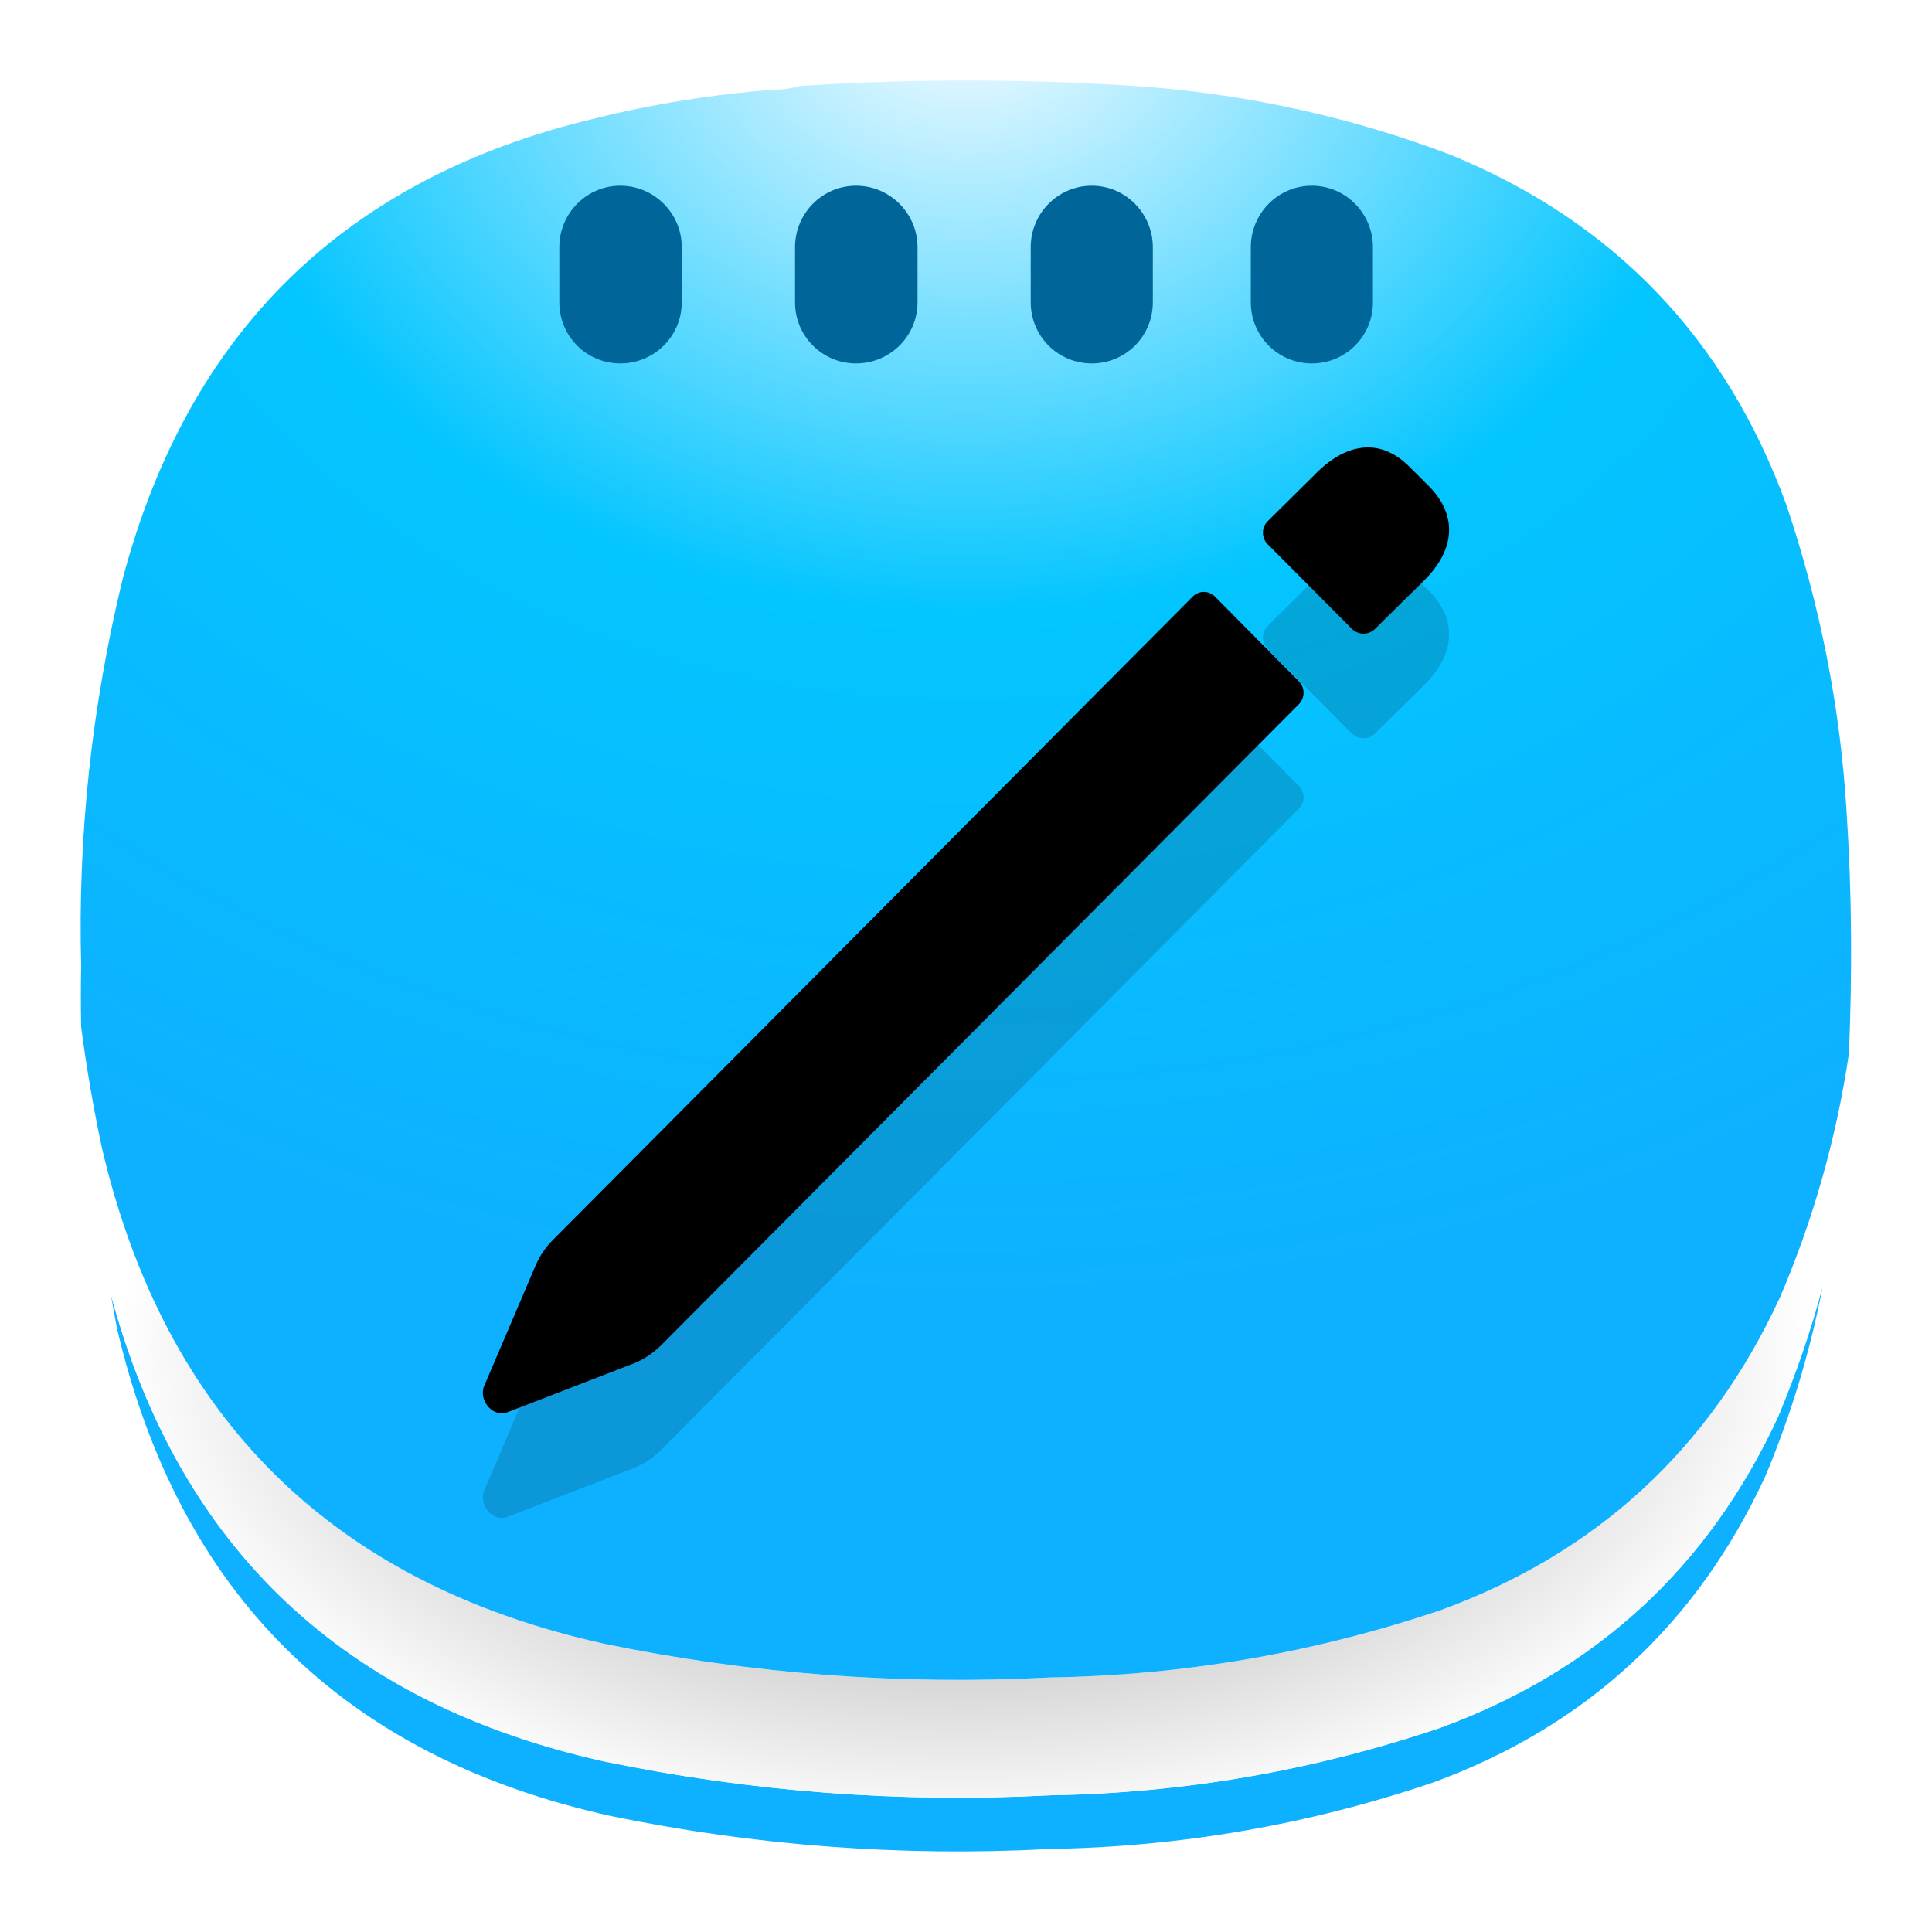
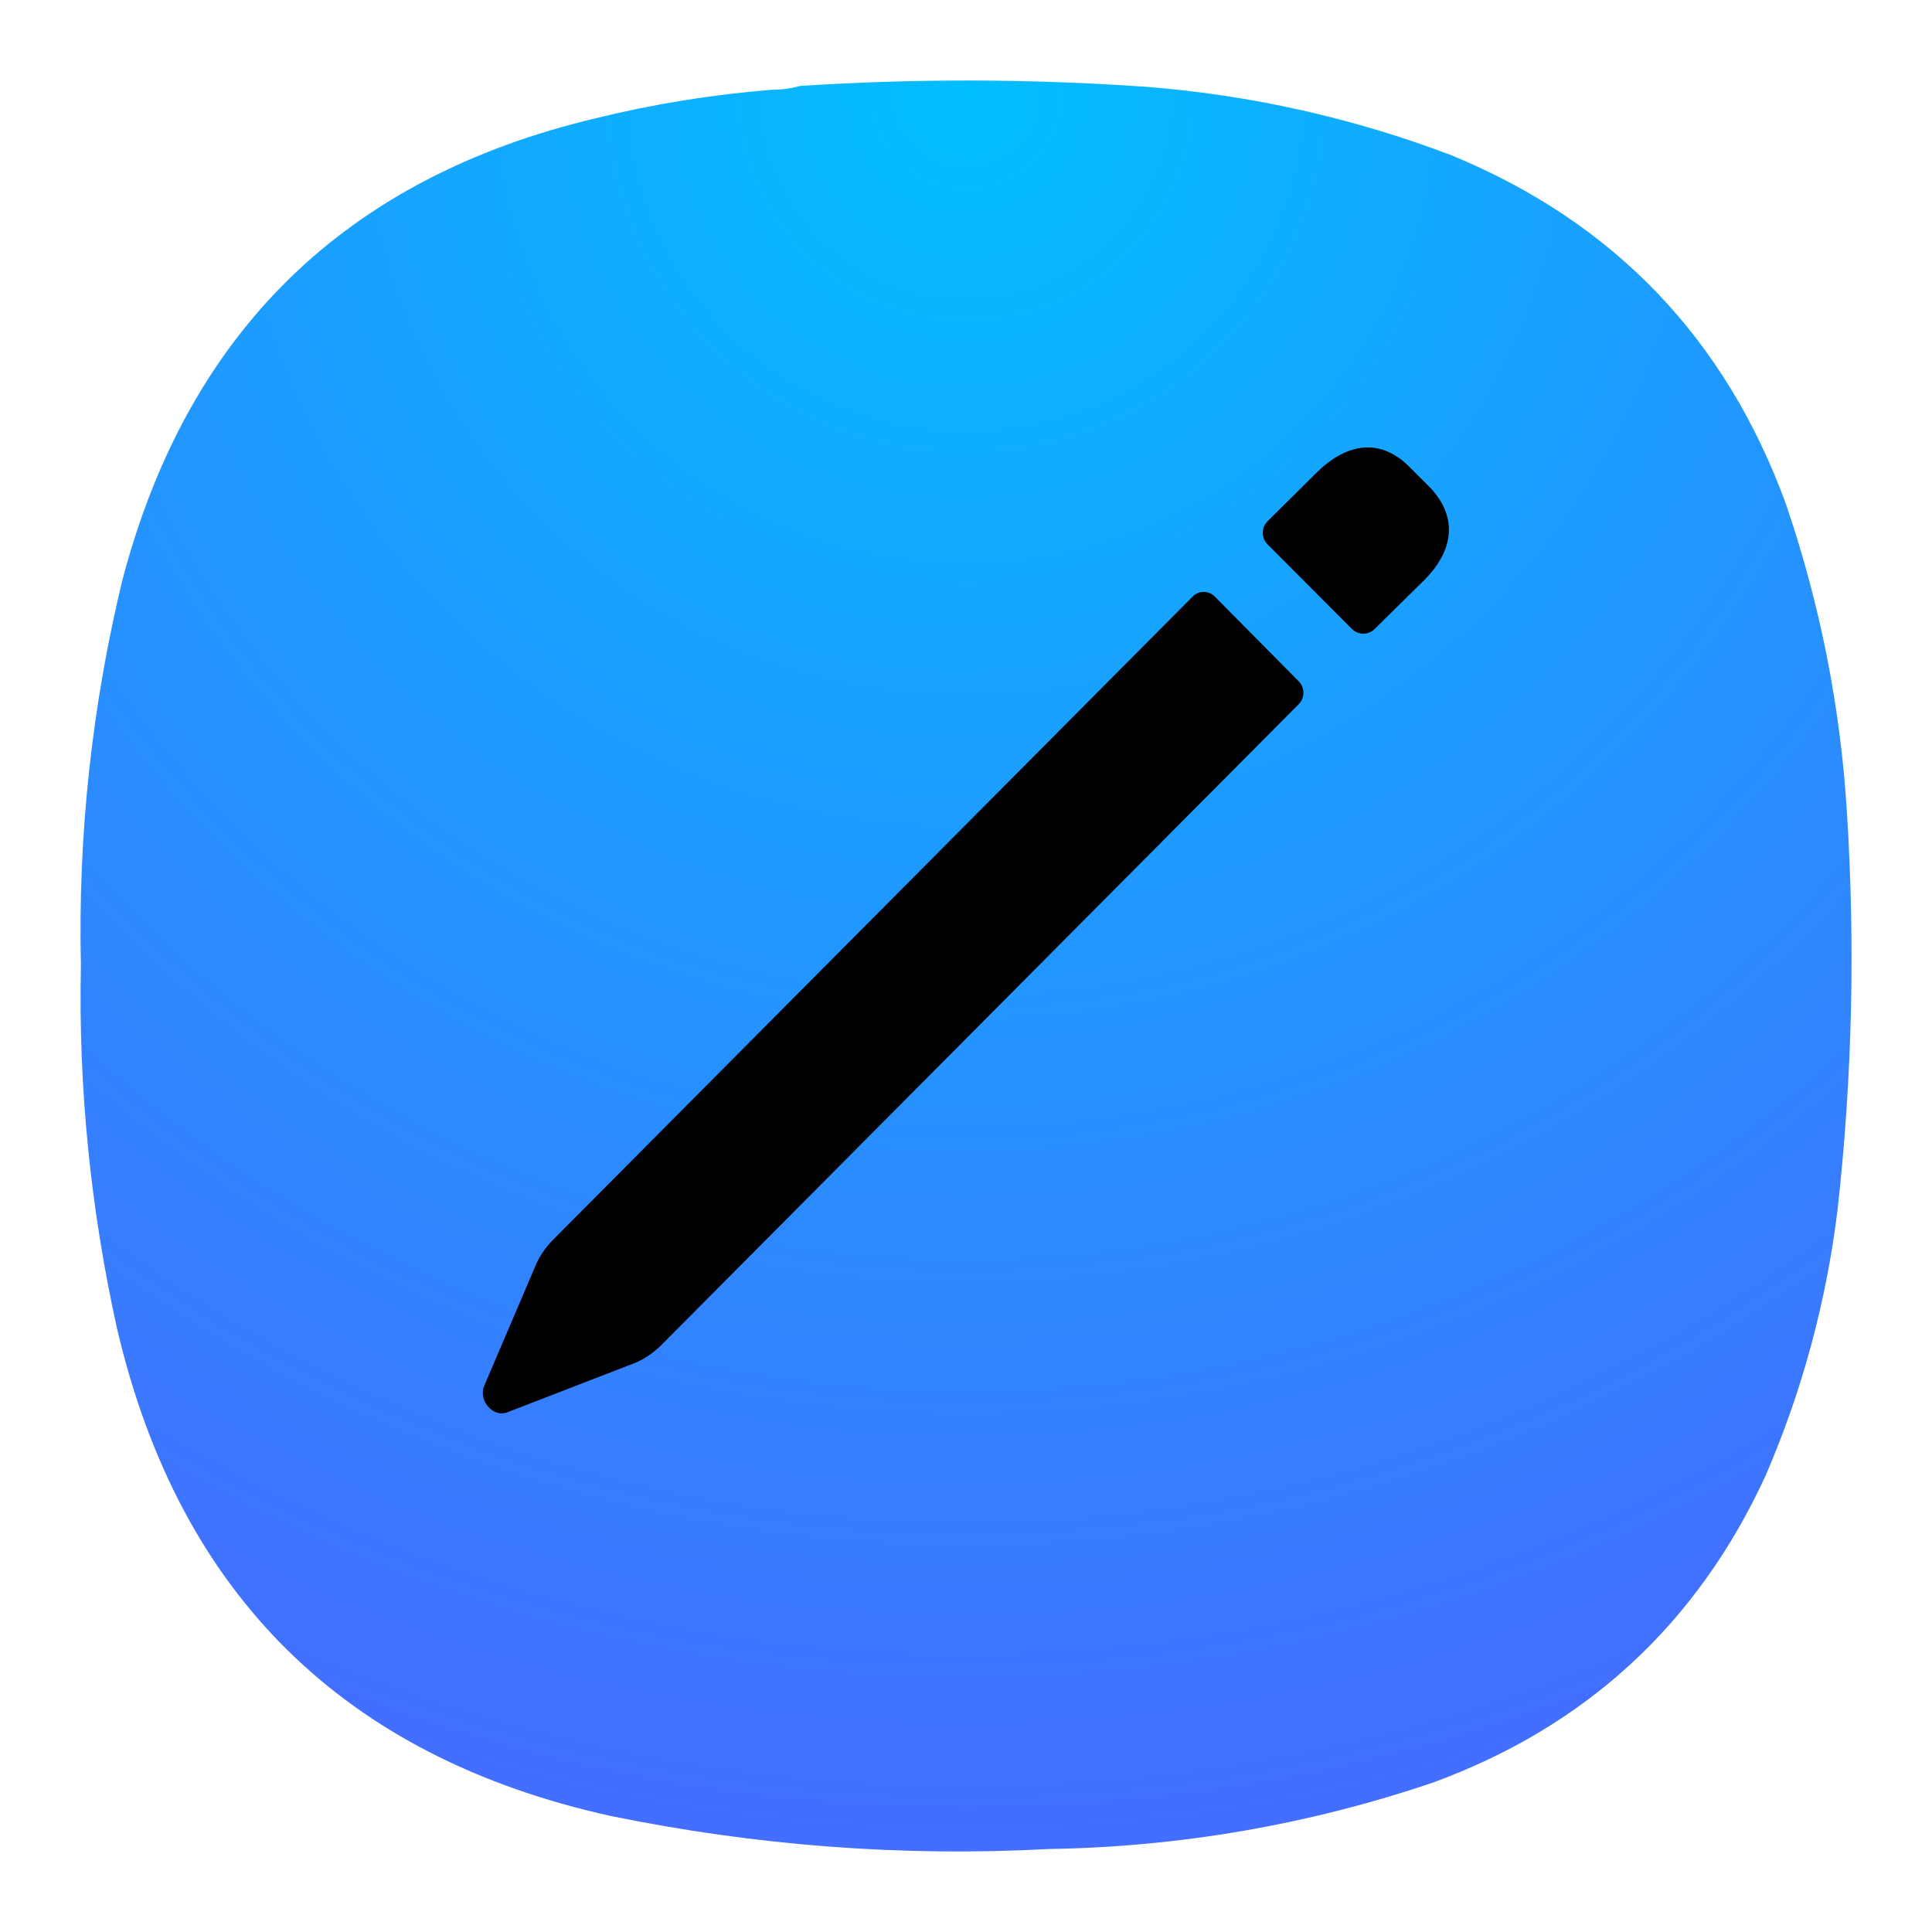
<svg xmlns="http://www.w3.org/2000/svg" xmlns:xlink="http://www.w3.org/1999/xlink" xml:space="preserve" width="24" height="24" fill="none" version="1.1" id="svg17">
  <defs id="defs8">
    <linearGradient id="linearGradient23" x1="12" x2="12" y1="1" y2="12" gradientTransform="translate(-98,-16)" gradientUnits="userSpaceOnUse" spreadMethod="pad">
      <stop offset="0" style="stop-color:#03c5ff;stop-opacity:1;" id="stop20" />
      <stop offset="1" style="stop-color:#0eb1ff;stop-opacity:1;" id="stop23" />
    </linearGradient>
    <linearGradient id="linearGradient27" x1="12" x2="12" y1="1" y2="12" gradientTransform="translate(-98,-16)" gradientUnits="userSpaceOnUse" spreadMethod="pad">
      <stop offset="0" style="stop-color:#828282;stop-opacity:1;" id="stop26" />
      <stop offset="1" style="stop-color:#ffffff;stop-opacity:1;" id="stop27" />
    </linearGradient>
    <linearGradient id="linearGradient22" x1="12" x2="12" y1="1" y2="12" gradientTransform="translate(-98,-16)" gradientUnits="userSpaceOnUse" spreadMethod="pad">
      <stop offset="0" style="stop-color:#ffffff;stop-opacity:1;" id="stop21" />
      <stop offset="1" style="stop-color:#006699;stop-opacity:1;" id="stop22" />
    </linearGradient>
    <linearGradient id="c">
      <stop offset="0" style="stop-color:#fff;stop-opacity:1" id="stop1" />
      <stop offset="1" style="stop-color:#bfbfbf;stop-opacity:1" id="stop2" />
    </linearGradient>
    <linearGradient id="b">
      <stop offset=".711" style="stop-color:#069;stop-opacity:1" id="stop3" />
      <stop offset="1" style="stop-color:#fff;stop-opacity:1" id="stop4" />
    </linearGradient>
    <linearGradient id="a">
      <stop offset="0" style="stop-color:#00cbff;stop-opacity:1" id="stop5" />
      <stop offset="1" style="stop-color:#1b9aff;stop-opacity:1" id="stop6" />
    </linearGradient>
    <linearGradient xlink:href="#b" id="g" x1="-97.575" x2="-97.575" y1="52.696" y2="189.235" gradientTransform="matrix(0.07631,0,0,0.07631,-0.476,3.578)" gradientUnits="userSpaceOnUse" />
    <linearGradient xlink:href="#c" id="f" x1="181.872" x2="181.872" y1="106.35" y2="267.793" gradientTransform="matrix(0.08102988,0,0,0.08102988,-40.15559,-0.6260303)" gradientUnits="userSpaceOnUse" />
    <linearGradient id="d" x1="12" x2="12" y1="1" y2="12" gradientTransform="translate(-98,-16)" gradientUnits="userSpaceOnUse" spreadMethod="pad">
      <stop offset="0" style="stop-opacity:1;stop-color:#0cf" id="stop7" />
      <stop offset="1" style="stop-opacity:1;stop-color:#2881ff" id="stop8" />
    </linearGradient>
    <linearGradient xlink:href="#d" id="e" x1="12" x2="12" y1="1" y2="12" gradientUnits="userSpaceOnUse" spreadMethod="pad" gradientTransform="translate(-40)" />
    <radialGradient xlink:href="#a" id="h" cx="-171.066" cy="9.235" r="67.51" fx="-171.066" fy="33.911" gradientTransform="matrix(0.15827,0,0,0.16134,19.075,0.763)" gradientUnits="userSpaceOnUse" />
-     <linearGradient xlink:href="#linearGradient23" id="linearGradient30" gradientUnits="userSpaceOnUse" x1="12" y1="1" x2="12" y2="12" spreadMethod="pad" />
    <linearGradient x1="12" y1="1" x2="12" y2="12" gradientUnits="userSpaceOnUse" gradientTransform="matrix(0.75,0,0,0.75,-0.618861,-0.749931)" spreadMethod="pad" id="linearGradient2">
      <stop style="stop-color:#f9fcff;stop-opacity:1;" offset="0" id="stop1-7" />
      <stop style="stop-color:#03c5ff;stop-opacity:1;" offset="0.47" id="stop19" />
      <stop style="stop-color:#0eb1ff;stop-opacity:1;" offset="1" id="stop2-5" />
    </linearGradient>
    <linearGradient x1="181.872" y1="106.35" x2="181.872" y2="267.793" gradientUnits="userSpaceOnUse" gradientTransform="matrix(0.0751725,0,0,0.0751725,-99.27759,0.2104724)" spreadMethod="pad" id="linearGradient6">
      <stop style="stop-opacity:0.4;stop-color:#ffffff" offset="0" id="stop5-9" />
      <stop style="stop-opacity:0.4;stop-color:#bfbfbf" offset="1" id="stop6-6" />
    </linearGradient>
    <radialGradient fx="12.001" fy="16.942" cx="12.001" cy="16.942" r="10.999" gradientUnits="userSpaceOnUse" gradientTransform="matrix(0.762044,0,0,0.419645,-0.763394,4.774142)" spreadMethod="pad" id="radialGradient12">
      <stop style="stop-opacity:1;stop-color:#006699" offset="0" id="stop11" />
      <stop style="stop-opacity:1;stop-color:#ffffff" offset="1" id="stop12" />
    </radialGradient>
    <radialGradient fx="12.001" fy="16.942" cx="12.001" cy="16.942" r="10.999" gradientUnits="userSpaceOnUse" gradientTransform="matrix(1.016059,0,0,0.5595267,-0.193381,7.365489)" spreadMethod="pad" id="radialGradient12-7">
      <stop style="stop-opacity:1;stop-color:#006699" offset="0" id="stop11-4" />
      <stop style="stop-opacity:1;stop-color:#ffffff" offset="1" id="stop12-1" />
    </radialGradient>
    <linearGradient id="a-7">
      <stop offset="0" stop-color="#2a7fff" id="stop1-5" />
      <stop offset="1" stop-color="#0cf" id="stop2-3" />
    </linearGradient>
    <linearGradient id="b-8">
      <stop offset="0" stop-color="#fff" id="stop3-8" />
      <stop offset="1" stop-color="#b3b3b3" id="stop4-3" />
    </linearGradient>
    <linearGradient id="d-6" x1="61.163" x2="64.928" y1="105.11" y2="109.045" gradientTransform="matrix(0.71732,0,0,0.73332,-135.283,-87.933)" gradientUnits="userSpaceOnUse" spreadMethod="pad">
      <stop offset="0" style="stop-opacity:1;stop-color:#e6e6e6" id="stop7-4" />
      <stop offset="1" style="stop-opacity:1;stop-color:#b3b3b3" id="stop8-3" />
    </linearGradient>
    <linearGradient id="e-3" x1="77.401" x2="68.67" y1="106.368" y2="120.358" gradientTransform="matrix(0.71732,0,0,0.73332,-135.283,-87.933)" gradientUnits="userSpaceOnUse" spreadMethod="pad">
      <stop offset="0" style="stop-opacity:1;stop-color:#fff" id="stop9" />
      <stop offset="1" style="stop-opacity:1;stop-color:#b3b3b3" id="stop10" />
    </linearGradient>
    <linearGradient id="f-3" x1="68.229" x2="68.164" y1="112.732" y2="118.555" gradientTransform="matrix(0.71732,0,0,0.73332,-135.283,-87.933)" gradientUnits="userSpaceOnUse" spreadMethod="pad">
      <stop offset="0" style="stop-opacity:1;stop-color:#b3b3b3" id="stop11-8" />
      <stop offset="1" style="stop-opacity:1;stop-color:#fff" id="stop12-6" />
    </linearGradient>
    <linearGradient id="g-0" x1="63.367" x2="71.136" y1="106.865" y2="104.89" gradientTransform="matrix(0.71732,0,0,0.73332,-135.283,-87.933)" gradientUnits="userSpaceOnUse" spreadMethod="pad">
      <stop offset="0" style="stop-opacity:1;stop-color:#fff" id="stop13" />
      <stop offset="1" style="stop-opacity:1;stop-color:#b3b3b3" id="stop14" />
    </linearGradient>
    <linearGradient id="h-4" x1="66.951" x2="66.336" y1="104.461" y2="109.668" gradientTransform="matrix(0.71732,0,0,0.73332,-135.283,-87.933)" gradientUnits="userSpaceOnUse" spreadMethod="pad">
      <stop offset="0" style="stop-opacity:1;stop-color:#ccc" id="stop15" />
      <stop offset="1" style="stop-opacity:1;stop-color:#b3b3b3" id="stop16" />
    </linearGradient>
    <linearGradient id="i" x1="62.961" x2="77.488" y1="115.883" y2="107.314" gradientTransform="matrix(0.71732,0,0,0.73332,-135.283,-87.933)" gradientUnits="userSpaceOnUse" spreadMethod="pad">
      <stop offset="0" style="stop-opacity:1;stop-color:#e6e6e6" id="stop17" />
      <stop offset="1" style="stop-opacity:1;stop-color:#fff" id="stop18" />
    </linearGradient>
-     <radialGradient xlink:href="#linearGradient27" id="radialGradient4" gradientUnits="userSpaceOnUse" gradientTransform="matrix(0.9570668,0,0,0.5508982,0.515236,7.405634)" cx="12.001" cy="16.942" fx="12.001" fy="16.942" r="10.999" />
    <linearGradient x1="12" y1="1" x2="12" y2="12" gradientUnits="userSpaceOnUse" gradientTransform="matrix(0.75,0,0,0.75,-0.618861,-0.749931)" spreadMethod="pad" id="linearGradient2-1">
      <stop style="stop-color:#ffffff;stop-opacity:1;" offset="0" id="stop1-7-2" />
      <stop style="stop-color:#1297ff;stop-opacity:1;" offset="0.999" id="stop2-5-9" />
    </linearGradient>
-     <radialGradient xlink:href="#linearGradient2" id="radialGradient19" cx="11.999" cy="3.518" fx="11.999" fy="3.518" r="10.997" gradientTransform="matrix(1.83261,0,0,1.470662,-9.99016,-5.146252)" gradientUnits="userSpaceOnUse" />
+     <radialGradient id="a-6" cx="0" cy="0" r="1" fx="0" fy="0" gradientTransform="matrix(0,21.99952,-21.99952,0,11.99966,1.000196)" gradientUnits="userSpaceOnUse" spreadMethod="pad">
+       <stop offset="0" style="stop-opacity:1;stop-color:#01beff" id="stop1-0" />
+       <stop offset="1" style="stop-opacity:1;stop-color:#436eff" id="stop2-6" />
+     </radialGradient>
  </defs>
-   <path id="path29" style="fill:url(#linearGradient30);fill-rule:evenodd;stroke:none;stroke-width:1.333" d="m 22.641,15.986 c -0.145,0.547 -0.329,1.082 -0.549,1.604 -0.864,1.874 -2.266,3.165 -4.201,3.873 -1.568,0.53 -3.182,0.811 -4.846,0.838 -1.856,0.098 -3.717,-0.043 -5.537,-0.42 -3.237,-0.718 -5.282,-2.652 -6.129,-5.791 0.023,0.137 0.048,0.274 0.074,0.41 0.771,3.303 2.817,5.323 6.125,6.057 1.792,0.371 3.624,0.509 5.451,0.412 1.637,-0.026 3.225,-0.302 4.768,-0.824 1.905,-0.697 3.285,-1.969 4.135,-3.812 0.316,-0.756 0.554,-1.542 0.709,-2.346 z" />
-   <path id="path3" style="fill:url(#radialGradient4);fill-rule:evenodd;stroke:none;stroke-width:1.333" d="m 0.998,12.686 c 0.026,1.154 0.157,2.303 0.391,3.434 0.852,3.122 2.892,5.046 6.119,5.762 1.82,0.377 3.681,0.518 5.537,0.42 1.663,-0.026 3.278,-0.308 4.846,-0.838 1.936,-0.708 3.338,-1.999 4.201,-3.873 0.22,-0.521 0.549,-1.604 0.549,-1.604 0,0 0.101,-0.251 0.209,-1.08 C 22.924,14.232 22.974,13.556 23,12.879 22.855,13.994 22.556,15.084 22.111,16.117 21.246,17.994 19.842,19.29 17.902,20 16.332,20.531 14.713,20.811 13.047,20.838 11.188,20.936 9.323,20.795 7.5,20.418 4.133,19.671 2.049,17.614 1.264,14.252 1.154,13.734 1.065,13.211 0.998,12.686 Z" />
-   <path id="path4" style="fill:url(#radialGradient19);fill-rule:evenodd;stroke:none;stroke-width:1.333" d="M 12.09,1 C 11.371,0.998 10.652,1.021 9.934,1.068 9.83,1.099 9.71,1.115 9.59,1.115 8.851,1.173 8.117,1.291 7.398,1.469 4.289,2.207 2.335,4.12 1.521,7.203 1.141,8.771 0.965,10.381 1.008,11.99 c -0.005,0.256 -0.005,0.512 0,0.768 0.066,0.501 0.151,1 0.256,1.494 0.785,3.362 2.869,5.419 6.236,6.166 1.823,0.377 3.688,0.518 5.547,0.42 C 14.713,20.811 16.332,20.531 17.902,20 c 1.939,-0.71 3.344,-2.006 4.209,-3.883 0.416,-0.968 0.703,-1.987 0.857,-3.029 0.042,-1 0.037,-2.002 -0.029,-3 C 22.861,8.781 22.607,7.506 22.189,6.266 21.435,4.208 20.054,2.759 18.027,1.926 16.814,1.463 15.538,1.182 14.246,1.078 c -0.719,-0.05 -1.438,-0.076 -2.156,-0.078 z" />
-   <path id="path19" d="m 16.795,9.113 c 0.079,0.078 0.206,0.078 0.285,0 l 0.622,-0.613 c 0.381,-0.386 0.396,-0.802 0.059,-1.151 L 17.505,7.095 C 17.163,6.753 16.751,6.786 16.364,7.164 l -0.617,0.612 c -0.078,0.079 -0.078,0.206 0,0.285 z M 7.854,18.244 c 0.133,-0.049 0.249,-0.128 0.352,-0.226 l 7.928,-7.971 c 0.078,-0.079 0.078,-0.206 0,-0.285 l -1.038,-1.048 c -0.079,-0.083 -0.206,-0.083 -0.285,0 L 6.865,16.706 c -0.088,0.089 -0.162,0.197 -0.211,0.313 l -0.642,1.504 c -0.068,0.186 0.123,0.396 0.3,0.317 z" style="opacity:0.15;fill:#000000;fill-opacity:1;fill-rule:nonzero;stroke:none;stroke-width:1.333" />
-   <path id="path7" d="m 16.296,2.307 c 0.421,0 0.759,0.344 0.759,0.764 v 0.685 c 0,0.421 -0.339,0.759 -0.759,0.759 -0.419,0 -0.758,-0.339 -0.758,-0.759 V 3.071 c 0,-0.421 0.339,-0.764 0.758,-0.764 z" style="fill:#006699;fill-opacity:1;fill-rule:nonzero;stroke:none;stroke-width:1.333" />
-   <path id="path8-2" d="m 13.563,2.307 c 0.419,0 0.758,0.344 0.758,0.764 v 0.685 c 0,0.421 -0.339,0.759 -0.758,0.759 -0.421,0 -0.759,-0.339 -0.759,-0.759 V 3.071 c 0,-0.421 0.339,-0.764 0.759,-0.764 z" style="fill:#006699;fill-opacity:1;fill-rule:nonzero;stroke:none;stroke-width:1.333" />
-   <path id="path9" d="m 10.634,2.307 c 0.421,0 0.764,0.344 0.764,0.764 v 0.685 c 0,0.421 -0.344,0.759 -0.764,0.759 -0.419,0 -0.758,-0.339 -0.758,-0.759 V 3.071 c 0,-0.421 0.339,-0.764 0.758,-0.764 z" style="fill:#006699;fill-opacity:1;fill-rule:nonzero;stroke:none;stroke-width:1.333" />
-   <path id="path10" d="m 7.706,2.307 c 0.421,0 0.763,0.344 0.763,0.764 v 0.685 c 0,0.421 -0.343,0.759 -0.763,0.759 -0.421,0 -0.758,-0.339 -0.758,-0.759 V 3.071 c 0,-0.421 0.338,-0.764 0.758,-0.764 z" style="fill:#006699;fill-opacity:1;fill-rule:nonzero;stroke:none;stroke-width:1.333" />
-   <path id="path11" d="m 16.795,7.813 c 0.079,0.078 0.206,0.078 0.285,0 l 0.622,-0.613 C 18.083,6.814 18.098,6.398 17.76,6.049 L 17.505,5.795 C 17.163,5.453 16.751,5.486 16.364,5.864 L 15.747,6.475 c -0.078,0.079 -0.078,0.206 0,0.285 z M 7.854,16.944 c 0.133,-0.049 0.249,-0.128 0.352,-0.226 L 16.135,8.748 c 0.078,-0.079 0.078,-0.206 0,-0.285 l -1.038,-1.048 c -0.079,-0.083 -0.206,-0.083 -0.285,0 L 6.865,15.406 c -0.088,0.089 -0.162,0.197 -0.211,0.313 l -0.642,1.504 c -0.068,0.186 0.123,0.396 0.3,0.317 z" style="fill:#000000;fill-opacity:1;fill-rule:nonzero;stroke:none;stroke-width:1.333" />
  <g id="g1" transform="translate(34)" />
+   <path d="M 9.937,1.068 A 1.268,1.268 0 0 1 9.593,1.115 13.693,13.693 0 0 0 7.396,1.47 C 4.292,2.208 2.333,4.12 1.521,7.203 A 18.502,18.502 0 0 0 1.005,11.989 c -0.032,1.521 0.12,3.027 0.448,4.511 0.771,3.303 2.817,5.323 6.125,6.057 1.801,0.369 3.619,0.511 5.452,0.412 a 15.59,15.59 0 0 0 4.767,-0.824 c 1.905,-0.697 3.285,-1.968 4.135,-3.812 a 11.968,11.968 0 0 0 0.896,-3.317 c 0.183,-1.641 0.219,-3.281 0.115,-4.928 C 22.863,8.781 22.609,7.505 22.187,6.265 21.437,4.208 20.051,2.76 18.026,1.927 A 13.68,13.68 0 0 0 14.245,1.079 31.813,31.813 0 0 0 9.937,1.068 Z" style="fill:url(#a-6);fill-rule:evenodd;stroke:none;stroke-width:1.333" id="path3-6" />
+   <path id="path11" d="m 16.793,7.813 c 0.079,0.078 0.206,0.078 0.284,0 l 0.622,-0.613 C 18.08,6.814 18.096,6.398 17.758,6.049 L 17.503,5.795 C 17.161,5.453 16.75,5.486 16.362,5.864 l -0.617,0.612 c -0.078,0.079 -0.078,0.206 0,0.285 z M 7.854,16.944 c 0.133,-0.049 0.249,-0.128 0.352,-0.226 L 16.133,8.748 c 0.078,-0.079 0.078,-0.206 0,-0.285 l -1.038,-1.048 c -0.079,-0.083 -0.206,-0.083 -0.284,0 L 6.865,15.406 c -0.088,0.089 -0.162,0.197 -0.211,0.313 l -0.642,1.504 c -0.068,0.186 0.123,0.396 0.3,0.317 z" style="fill:#000000;fill-opacity:1;fill-rule:nonzero;stroke:none;stroke-width:1.333" />
</svg>
